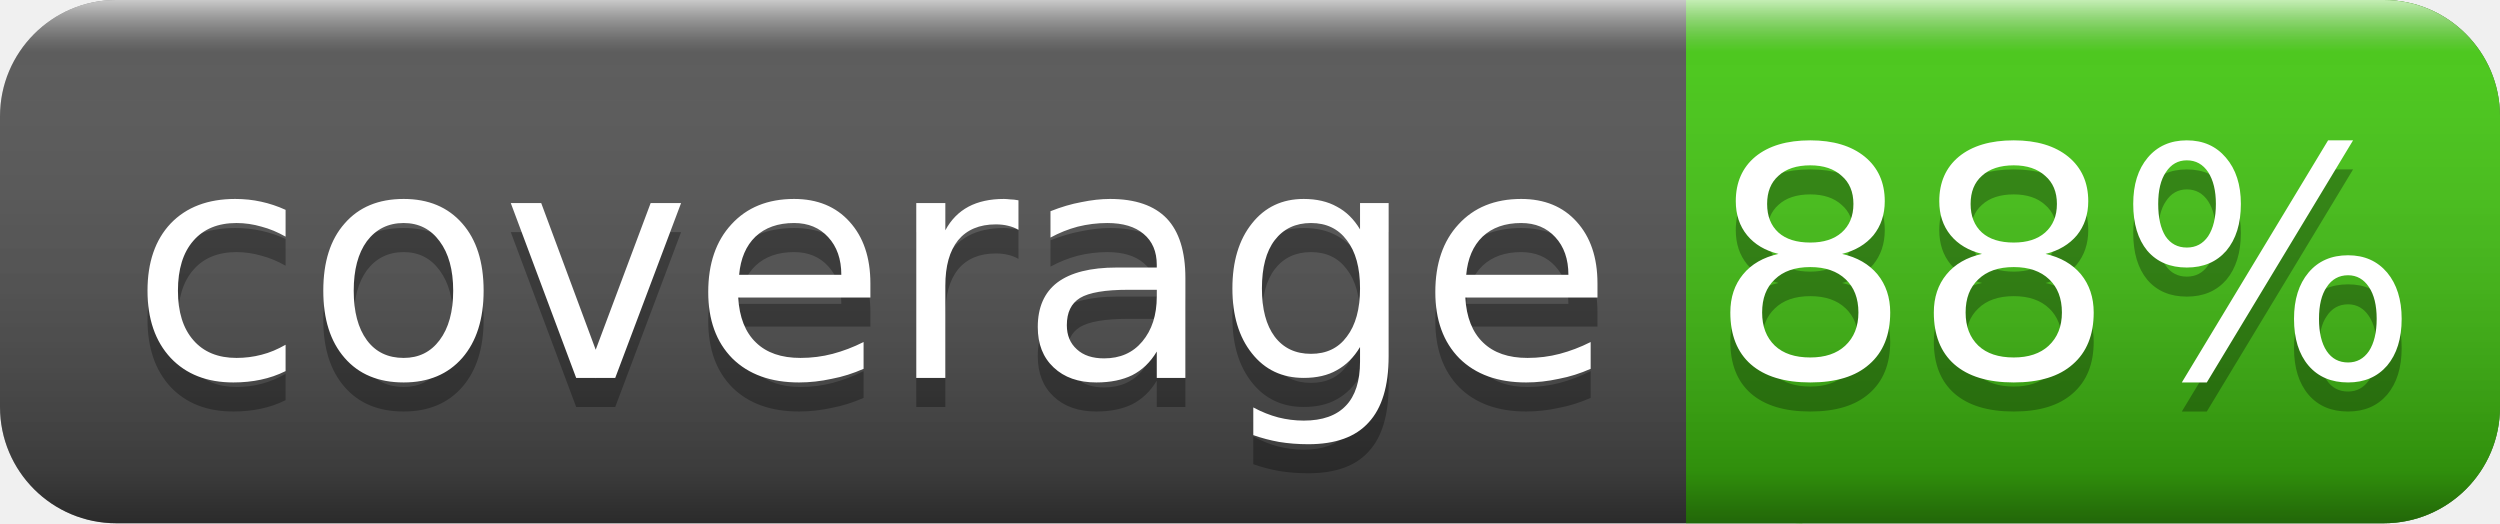
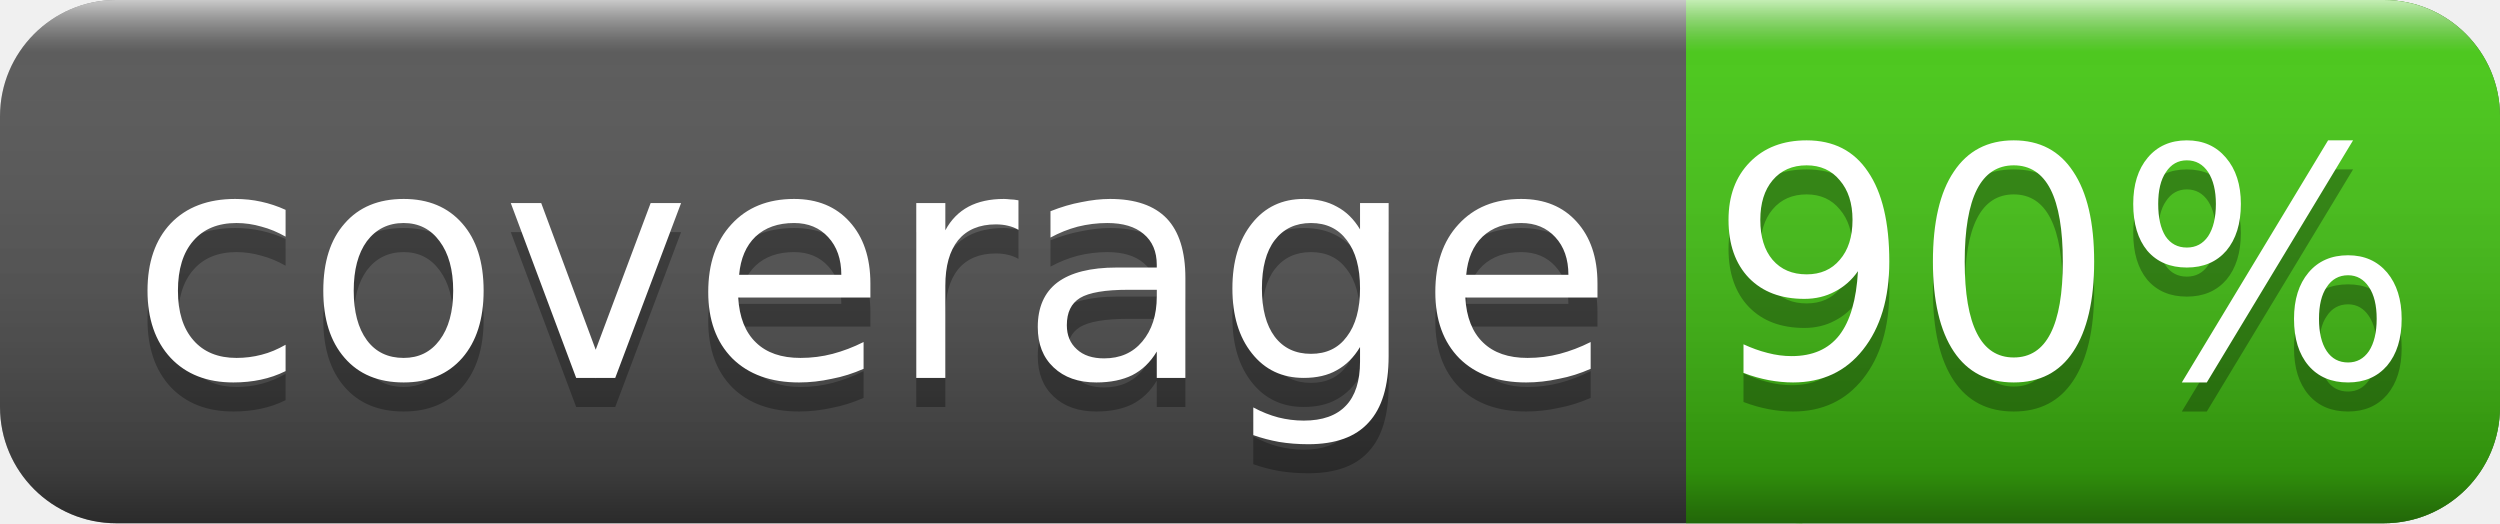
<svg xmlns="http://www.w3.org/2000/svg" width="86" height="18">
  <linearGradient id="smooth" x2="0" y2="100%">
    <stop offset="0" stop-color="#fff" stop-opacity=".7" />
    <stop offset=".1" stop-color="#aaa" stop-opacity=".1" />
    <stop offset=".9" stop-color="#000" stop-opacity=".3" />
    <stop offset="1" stop-color="#000" stop-opacity=".5" />
  </linearGradient>
  <rect rx="4" width="86" height="18" fill="#555" />
  <rect rx="4" x="58" width="28" height="18" fill="#4c1" />
  <rect x="58" width="4" height="18" fill="#4c1" />
  <rect rx="4" width="86" height="18" fill="url(#smooth)" />
  <g fill="#fff" text-anchor="middle" font-family="DejaVu Sans,Verdana,Geneva,sans-serif" font-size="11">
    <text x="30" y="14" fill="#010101" fill-opacity=".3">coverage</text>
    <text x="30" y="13">coverage</text>
-     <text x="71" y="14" fill="#010101" fill-opacity=".3">88%</text>
-     <text x="71" y="13">88%</text>
+     <text x="71" y="14" fill="#010101" fill-opacity=".3">90%</text>
+     <text x="71" y="13">90%</text>
  </g>
</svg>
